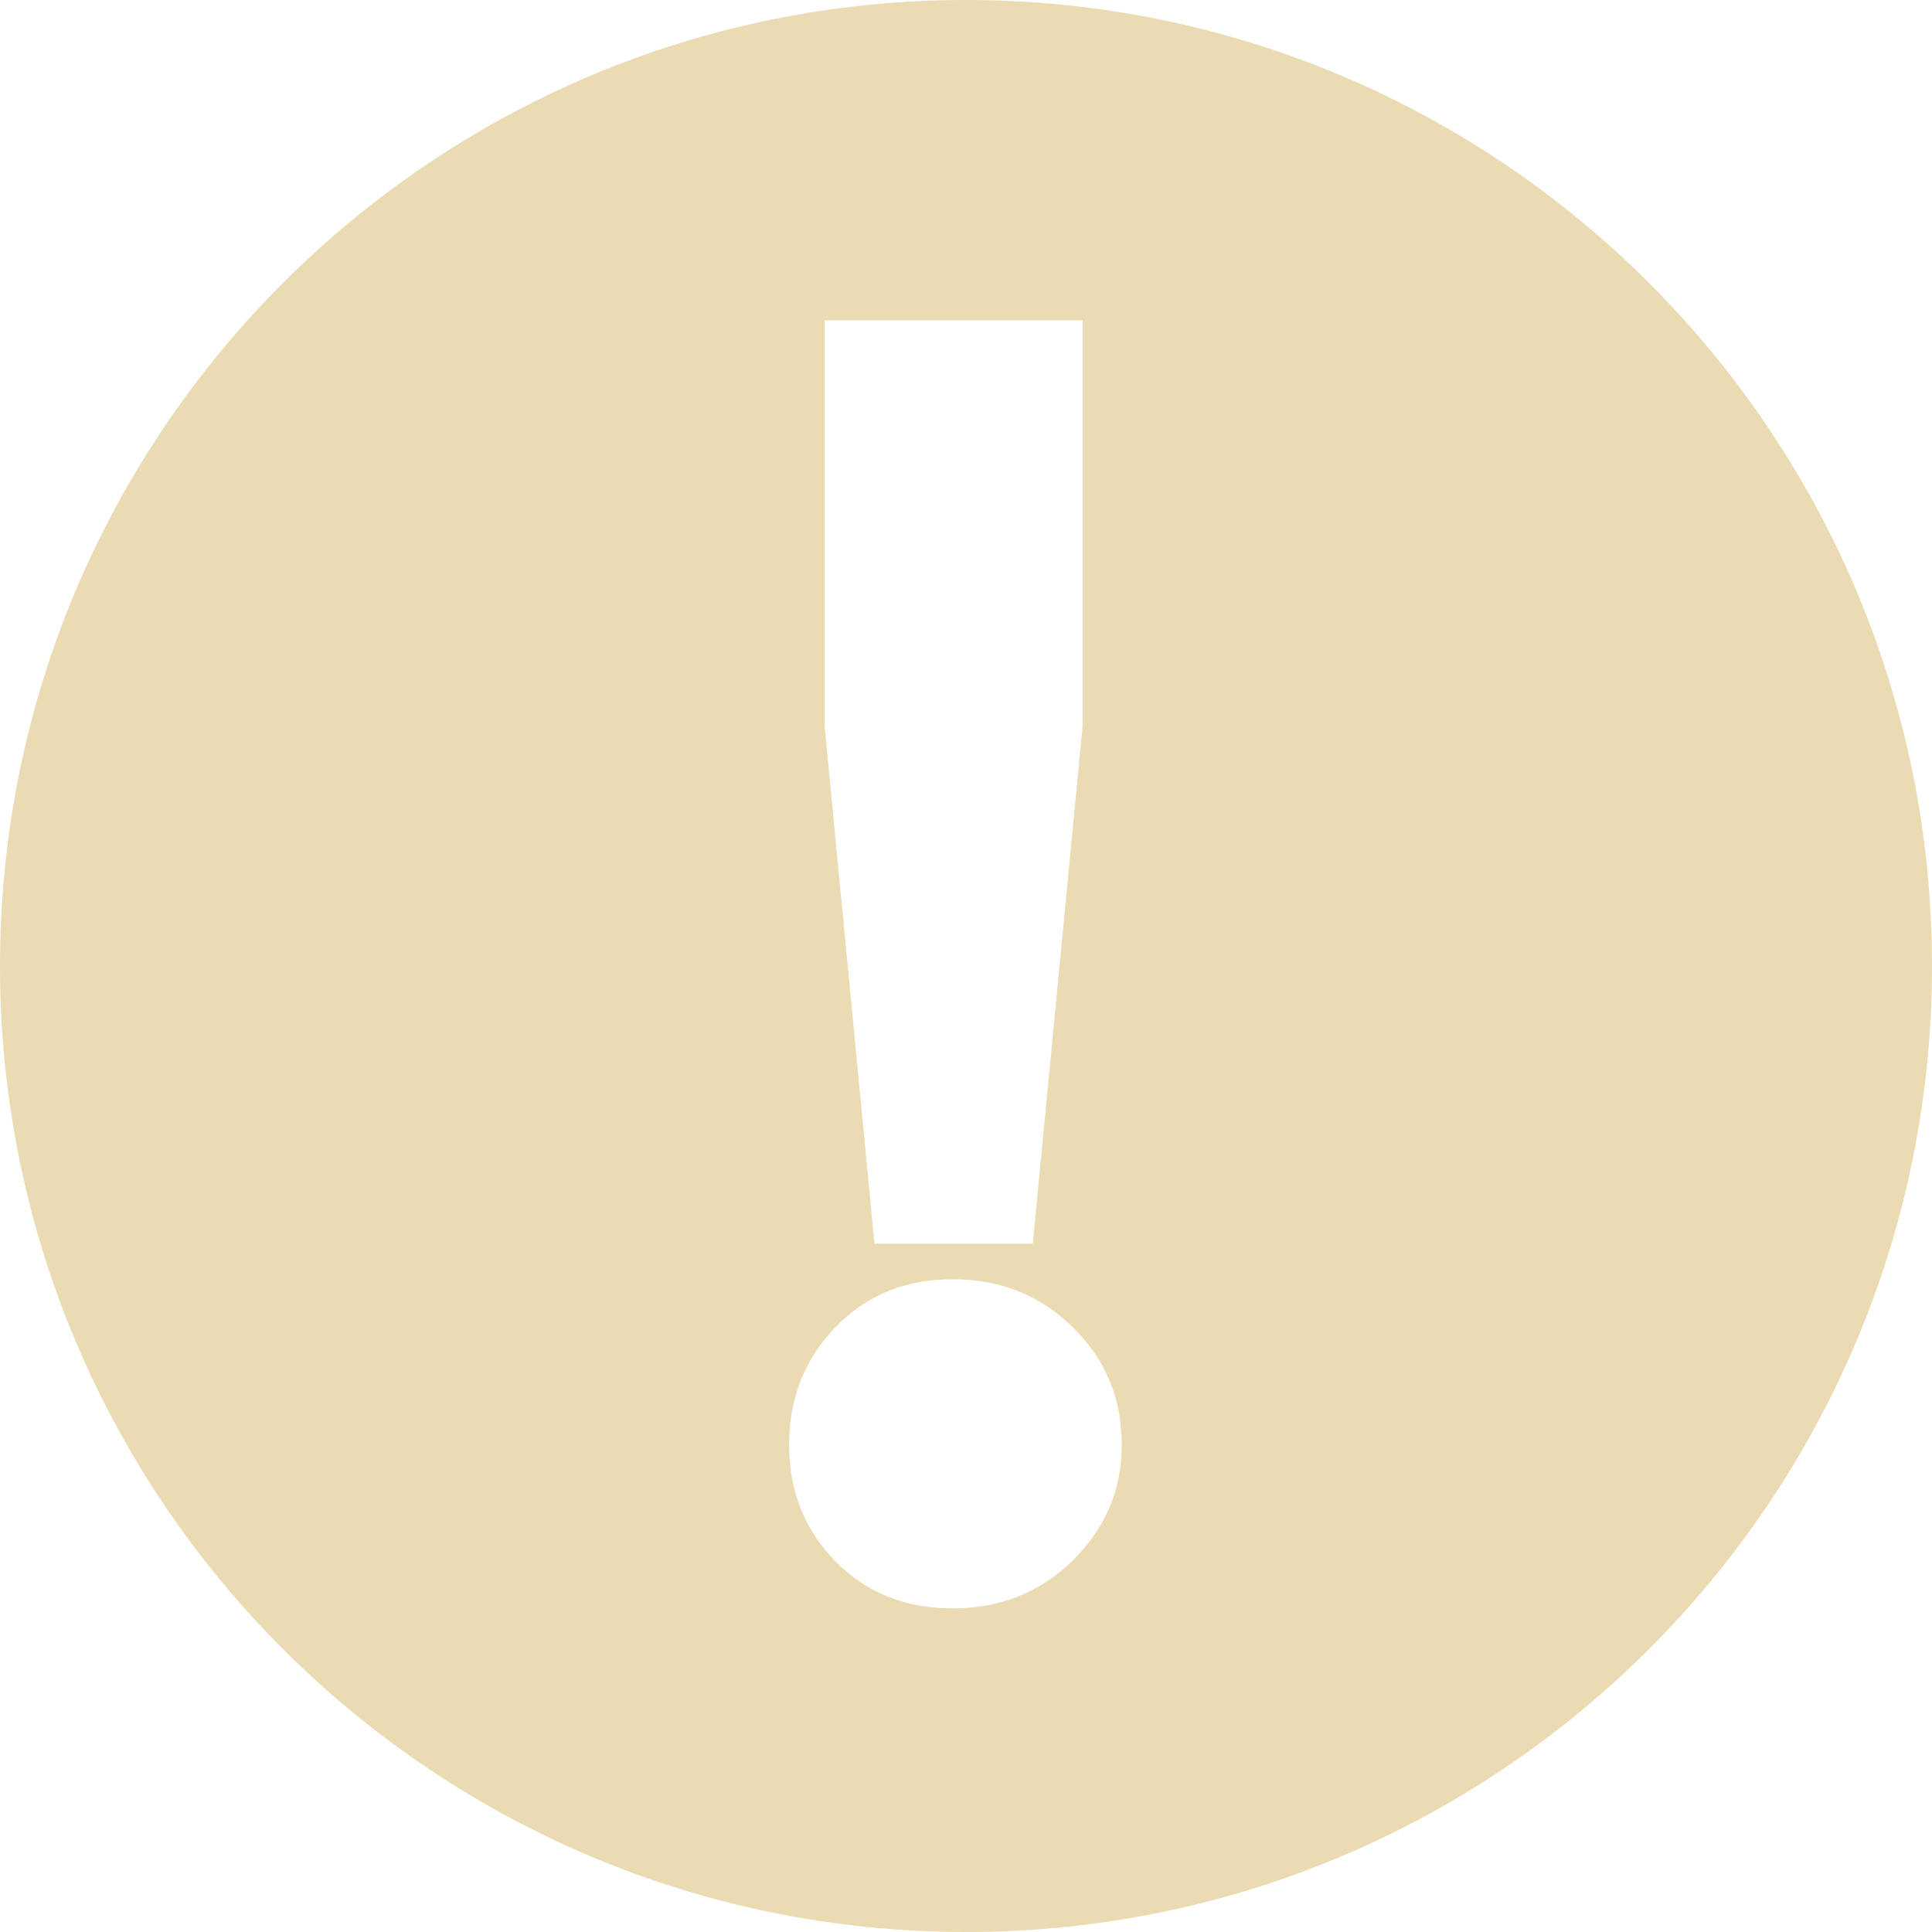
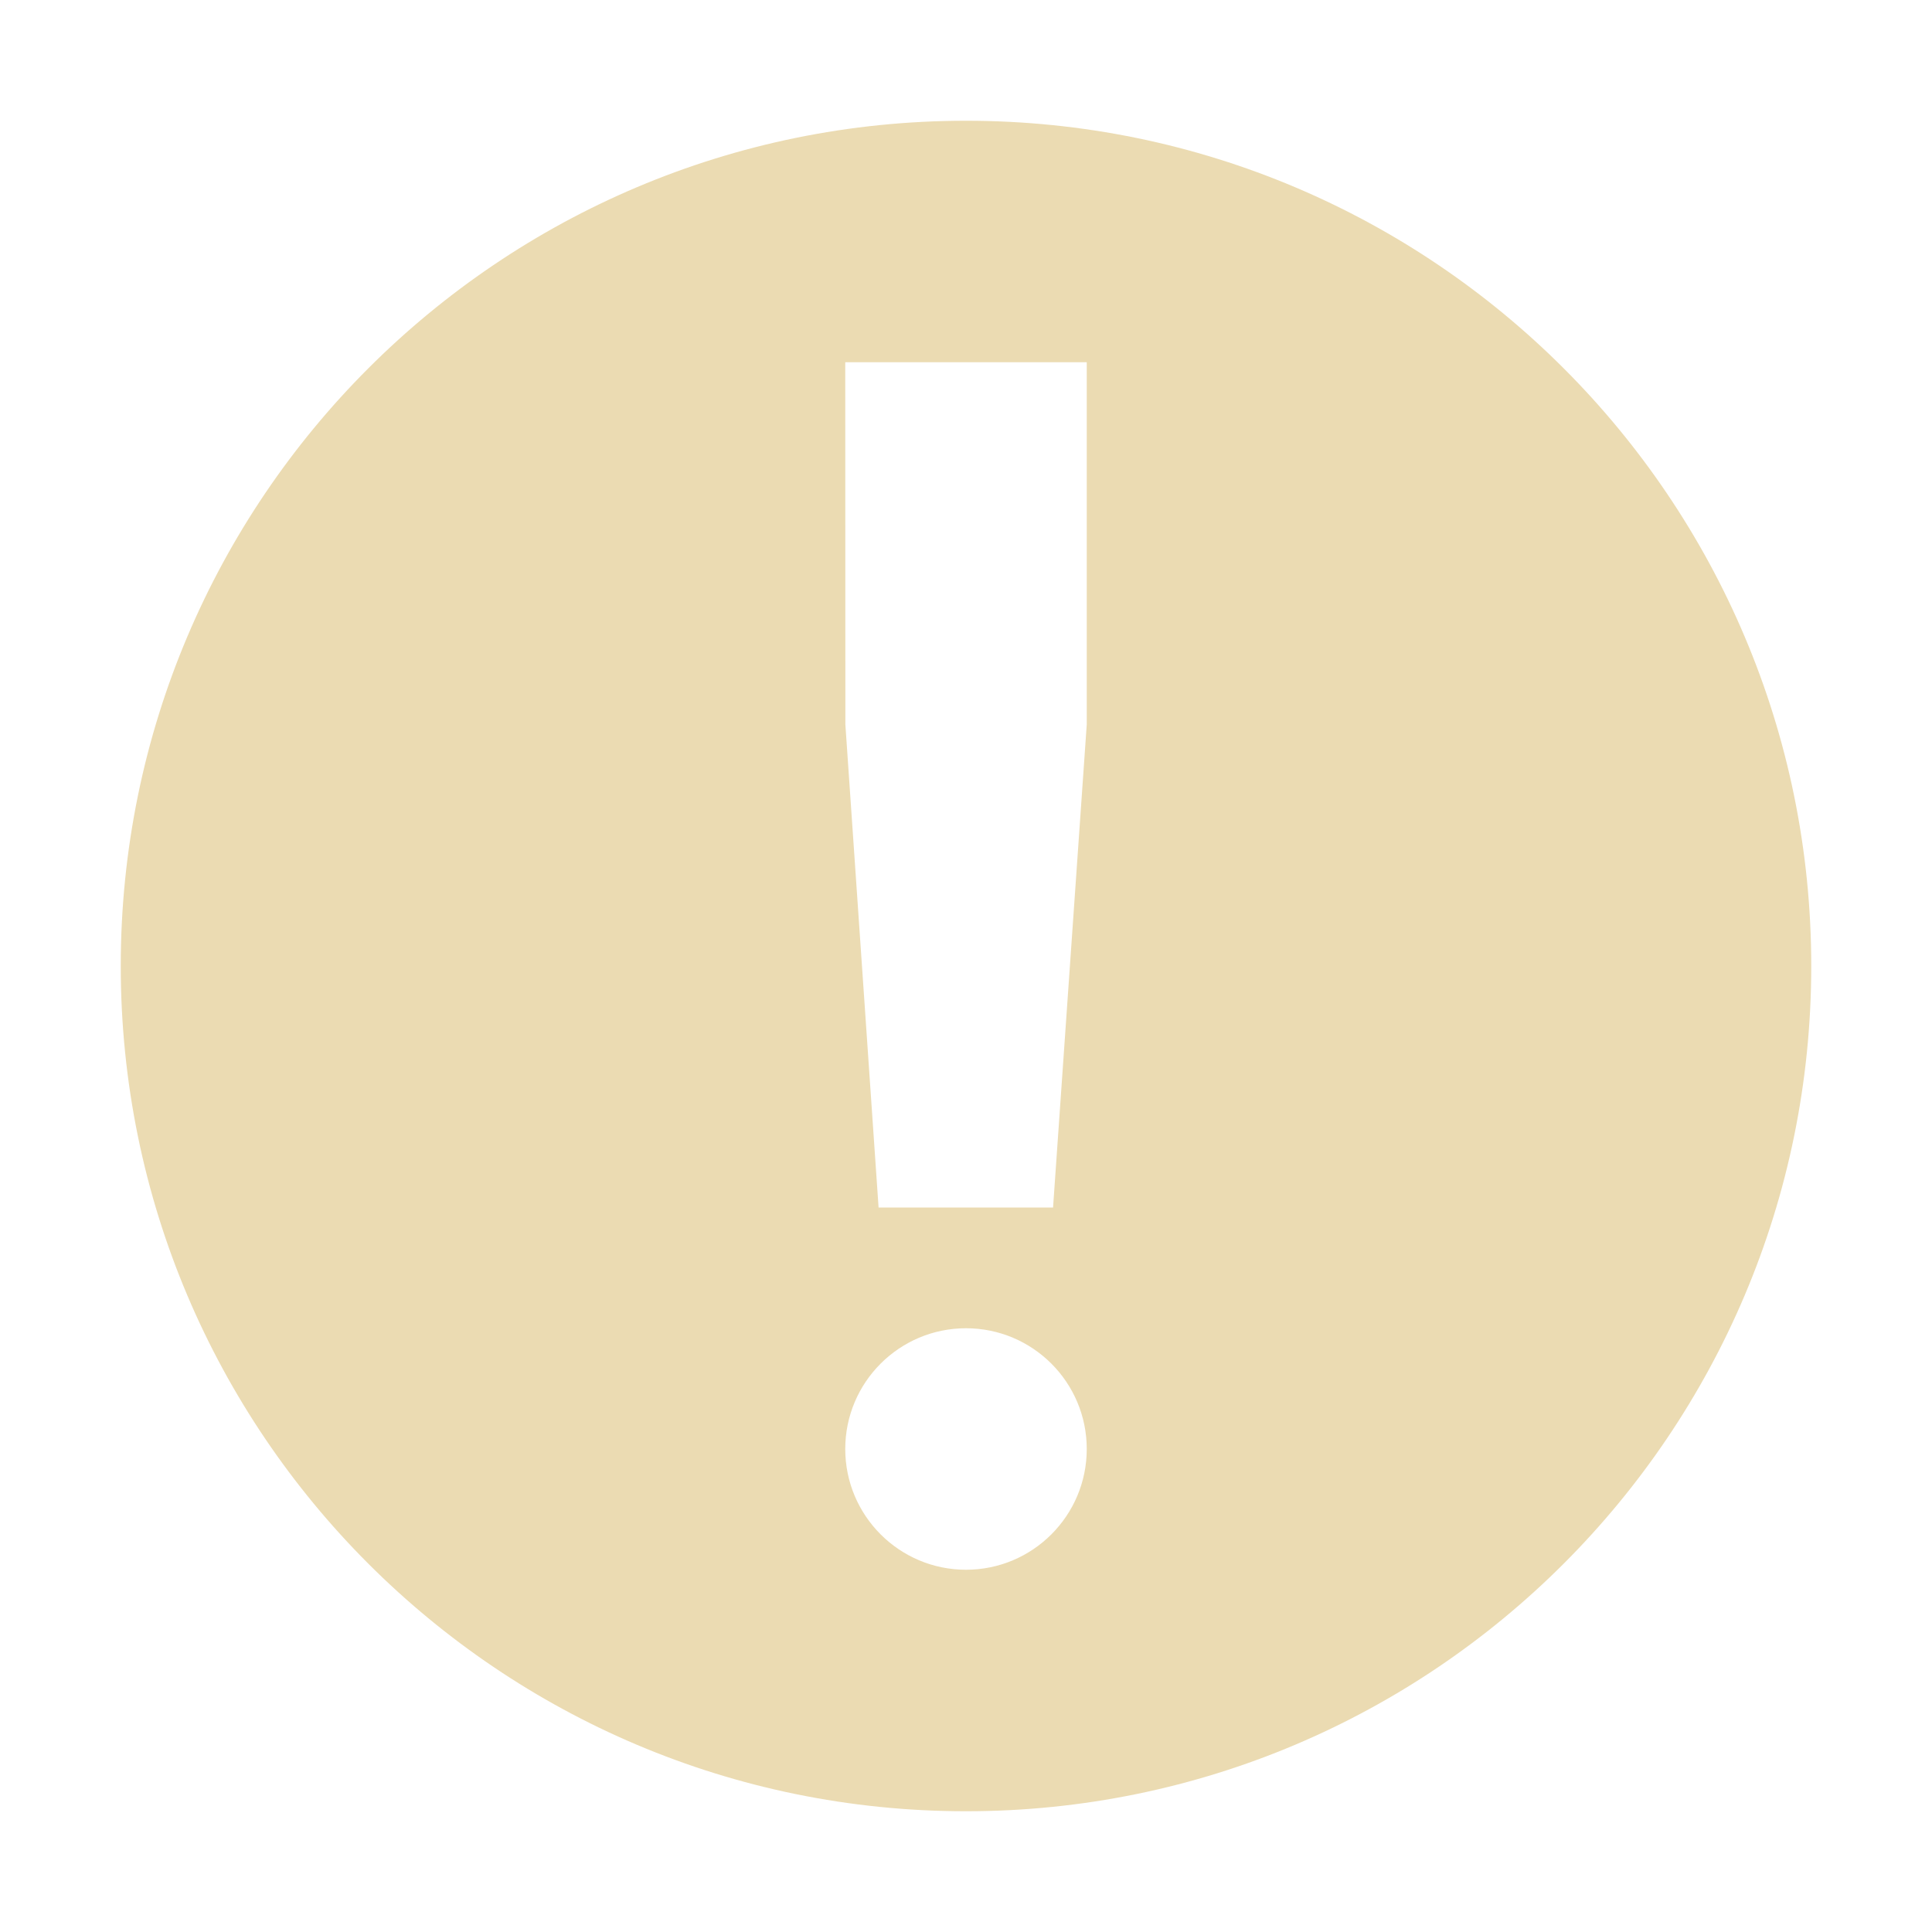
- <svg xmlns="http://www.w3.org/2000/svg" style="isolation:isolate" width="16" height="16" viewBox="0 0 16 16">
+ <svg xmlns="http://www.w3.org/2000/svg" width="16" height="16" version="1.1">
  <defs>
-     <style id="current-color-scheme" type="text/css">
-    .ColorScheme-Text { color:#ebdbb2; } .ColorScheme-Highlight { color:#458588; }
-   </style>
-     <linearGradient id="arrongin" x1="0%" x2="0%" y1="0%" y2="100%">
-       <stop offset="0%" style="stop-color:#d79921; stop-opacity:1" />
-       <stop offset="100%" style="stop-color:#b57614; stop-opacity:1" />
-     </linearGradient>
-     <linearGradient id="aurora" x1="0%" x2="0%" y1="0%" y2="100%">
-       <stop offset="0%" style="stop-color:#83a598; stop-opacity:1" />
-       <stop offset="100%" style="stop-color:#b16286; stop-opacity:1" />
-     </linearGradient>
-     <linearGradient id="fitdance" x1="0%" x2="0%" y1="0%" y2="100%">
-       <stop offset="0%" style="stop-color:#8ec07c; stop-opacity:1" />
-       <stop offset="100%" style="stop-color:#458588; stop-opacity:1" />
-     </linearGradient>
-     <linearGradient id="oomox" x1="0%" x2="0%" y1="0%" y2="100%">
-       <stop offset="0%" style="stop-color:#458588; stop-opacity:1" />
-       <stop offset="100%" style="stop-color:#928374; stop-opacity:1" />
-     </linearGradient>
-     <linearGradient id="rainblue" x1="0%" x2="0%" y1="0%" y2="100%">
-       <stop offset="0%" style="stop-color:#b8bb26; stop-opacity:1" />
-       <stop offset="100%" style="stop-color:#076678; stop-opacity:1" />
-     </linearGradient>
-     <linearGradient id="sunrise" x1="0%" x2="0%" y1="0%" y2="100%">
-       <stop offset="0%" style="stop-color: #fe8019; stop-opacity:1" />
-       <stop offset="100%" style="stop-color: #fabd2f; stop-opacity:1" />
-     </linearGradient>
-     <linearGradient id="telinkrin" x1="0%" x2="0%" y1="0%" y2="100%">
-       <stop offset="0%" style="stop-color: #83a598; stop-opacity:1" />
-       <stop offset="100%" style="stop-color: #83a598; stop-opacity:1" />
-     </linearGradient>
-     <linearGradient id="60spsycho" x1="0%" x2="0%" y1="0%" y2="100%">
-       <stop offset="0%" style="stop-color: #fb4934; stop-opacity:1" />
-       <stop offset="25%" style="stop-color: #fabd2f; stop-opacity:1" />
-       <stop offset="50%" style="stop-color: #fe8019; stop-opacity:1" />
-       <stop offset="100%" style="stop-color: #689d6a; stop-opacity:1" />
-     </linearGradient>
-     <linearGradient id="90ssummer" x1="0%" x2="0%" y1="0%" y2="100%">
-       <stop offset="0%" style="stop-color: #b16286; stop-opacity:1" />
-       <stop offset="20%" style="stop-color: #8ec07c; stop-opacity:1" />
-       <stop offset="50%" style="stop-color: #fabd2f; stop-opacity:1" />
-       <stop offset="100%" style="stop-color: #458588; stop-opacity:1" />
-     </linearGradient>
-     <linearGradient id="cyberneon" x1="0%" x2="0%" y1="0%" y2="100%">
-       <stop offset="0" style="stop-color:#83a598; stop-opacity:1" />
-       <stop offset="1" style="stop-color:#b16286; stop-opacity:1" />
-     </linearGradient>
-     <clipPath id="_clipPath_HTNQzLIqVpBpm9dOUo6PA1OzmSmGhvl5">
-       <rect width="16" height="16" />
-     </clipPath>
+     <style type="text/css">.ColorScheme-Text { color:#ebdbb2; } .ColorScheme-Highlight { color:#458588; }</style>
  </defs>
-   <g clip-path="url(#_clipPath_HTNQzLIqVpBpm9dOUo6PA1OzmSmGhvl5)">
-     <rect style="fill:#282828" fill-opacity="0" width="16" height="16" />
-     <path fill="currentColor" class="ColorScheme-Text" fill-rule="evenodd" d="M 8.553 10.3 L 7.242 10.3 L 6.829 6.012 L 6.829 2.653 L 8.966 2.653 L 8.966 6.012 L 8.553 10.3 L 8.553 10.3 L 8.553 10.3 Z M 8 0 C 3.582 0 0 3.582 0 8 C 0 12.418 3.582 16 8 16 C 12.418 16 16 12.418 16 8 C 16 3.582 12.418 0 8 0 L 8 0 L 8 0 Z M 8.885 12.922 L 8.885 12.922 L 8.885 12.922 Q 8.479 13.32 7.89 13.32 L 7.89 13.32 L 7.89 13.32 Q 7.301 13.32 6.918 12.93 L 6.918 12.93 L 6.918 12.93 Q 6.535 12.539 6.535 11.965 L 6.535 11.965 L 6.535 11.965 Q 6.535 11.39 6.918 10.992 L 6.918 10.992 L 6.918 10.992 Q 7.301 10.594 7.89 10.594 L 7.89 10.594 L 7.89 10.594 Q 8.479 10.594 8.885 10.992 L 8.885 10.992 L 8.885 10.992 Q 9.29 11.39 9.29 11.965 L 9.29 11.965 L 9.29 11.965 Q 9.29 12.524 8.885 12.922 Z" />
-   </g>
+   <path class="ColorScheme-Text" d="m8 1c-3.866 0-7 3.134-7 7 0 3.866 3.134 7 7 7 3.866 0 7-3.134 7-7 0-3.866-3.134-7-7-7zm-1 2h2v3l-0.279 4h-1.445l-0.275-4zm1 8c0.552 0 1 0.448 1 1 2e-7 0.552-0.448 1-1 1-0.552 0-1-0.448-1-1 0-0.552 0.448-1 1-1z" fill="currentColor" />
</svg>
